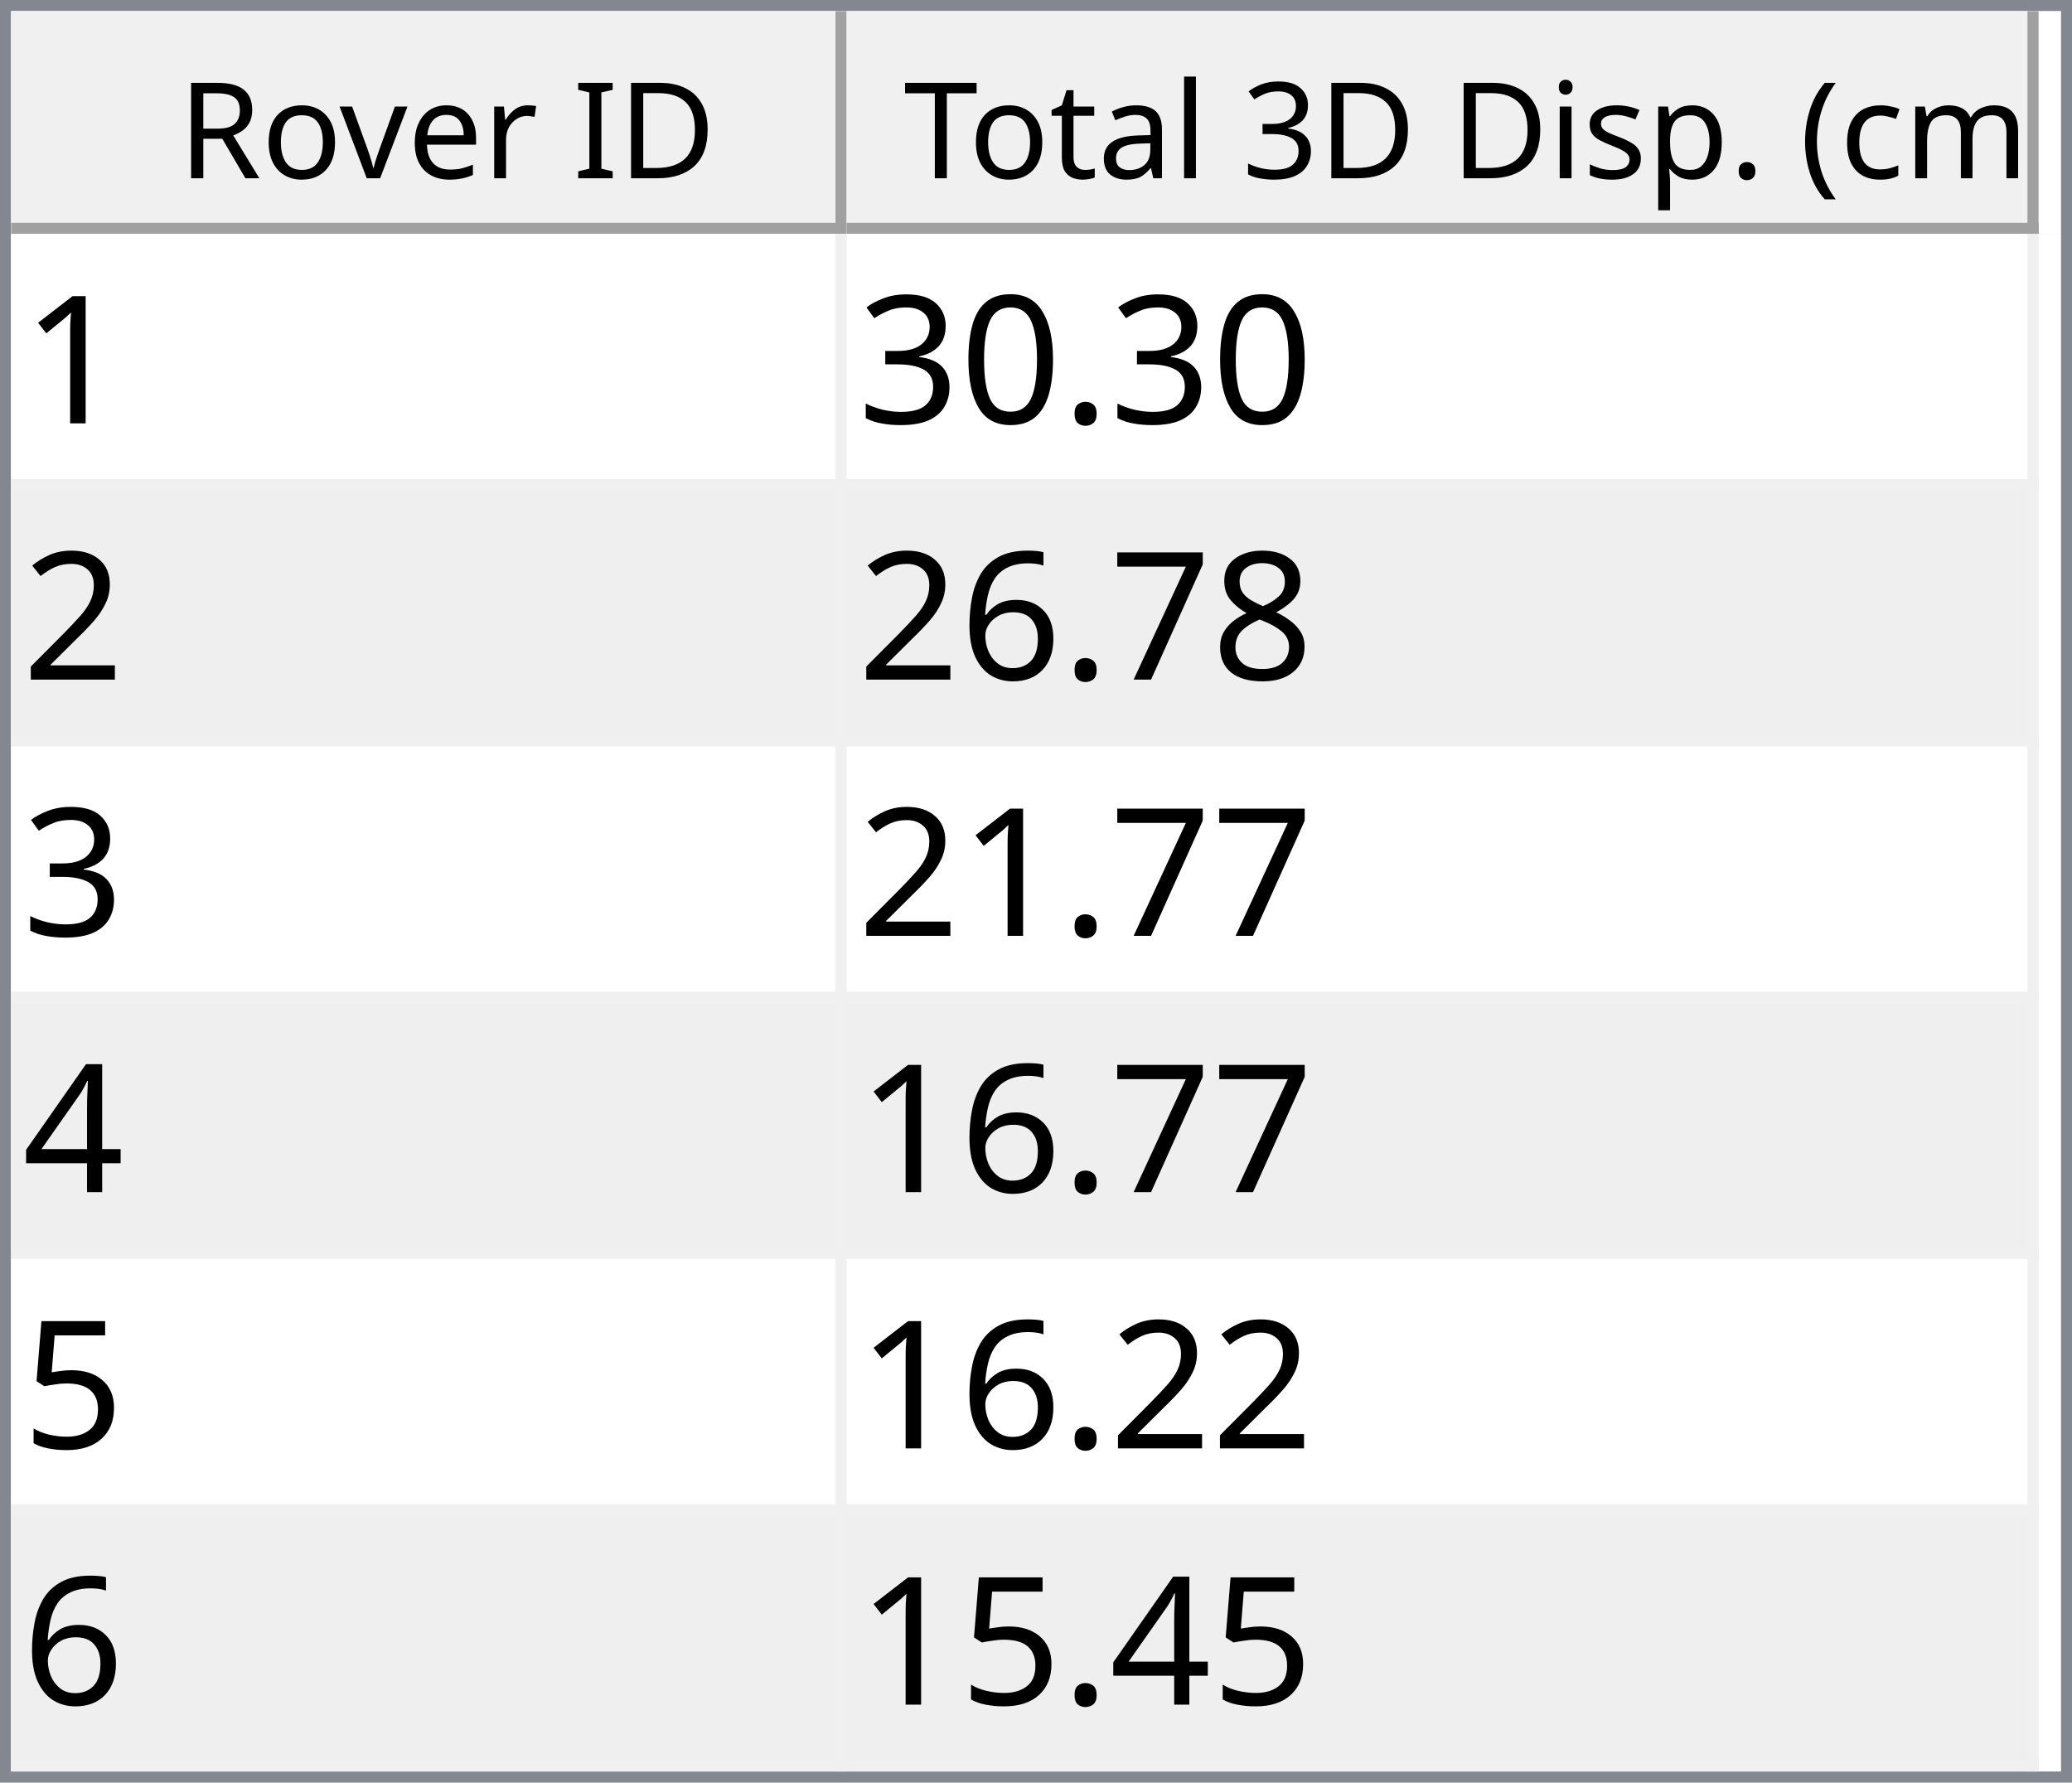
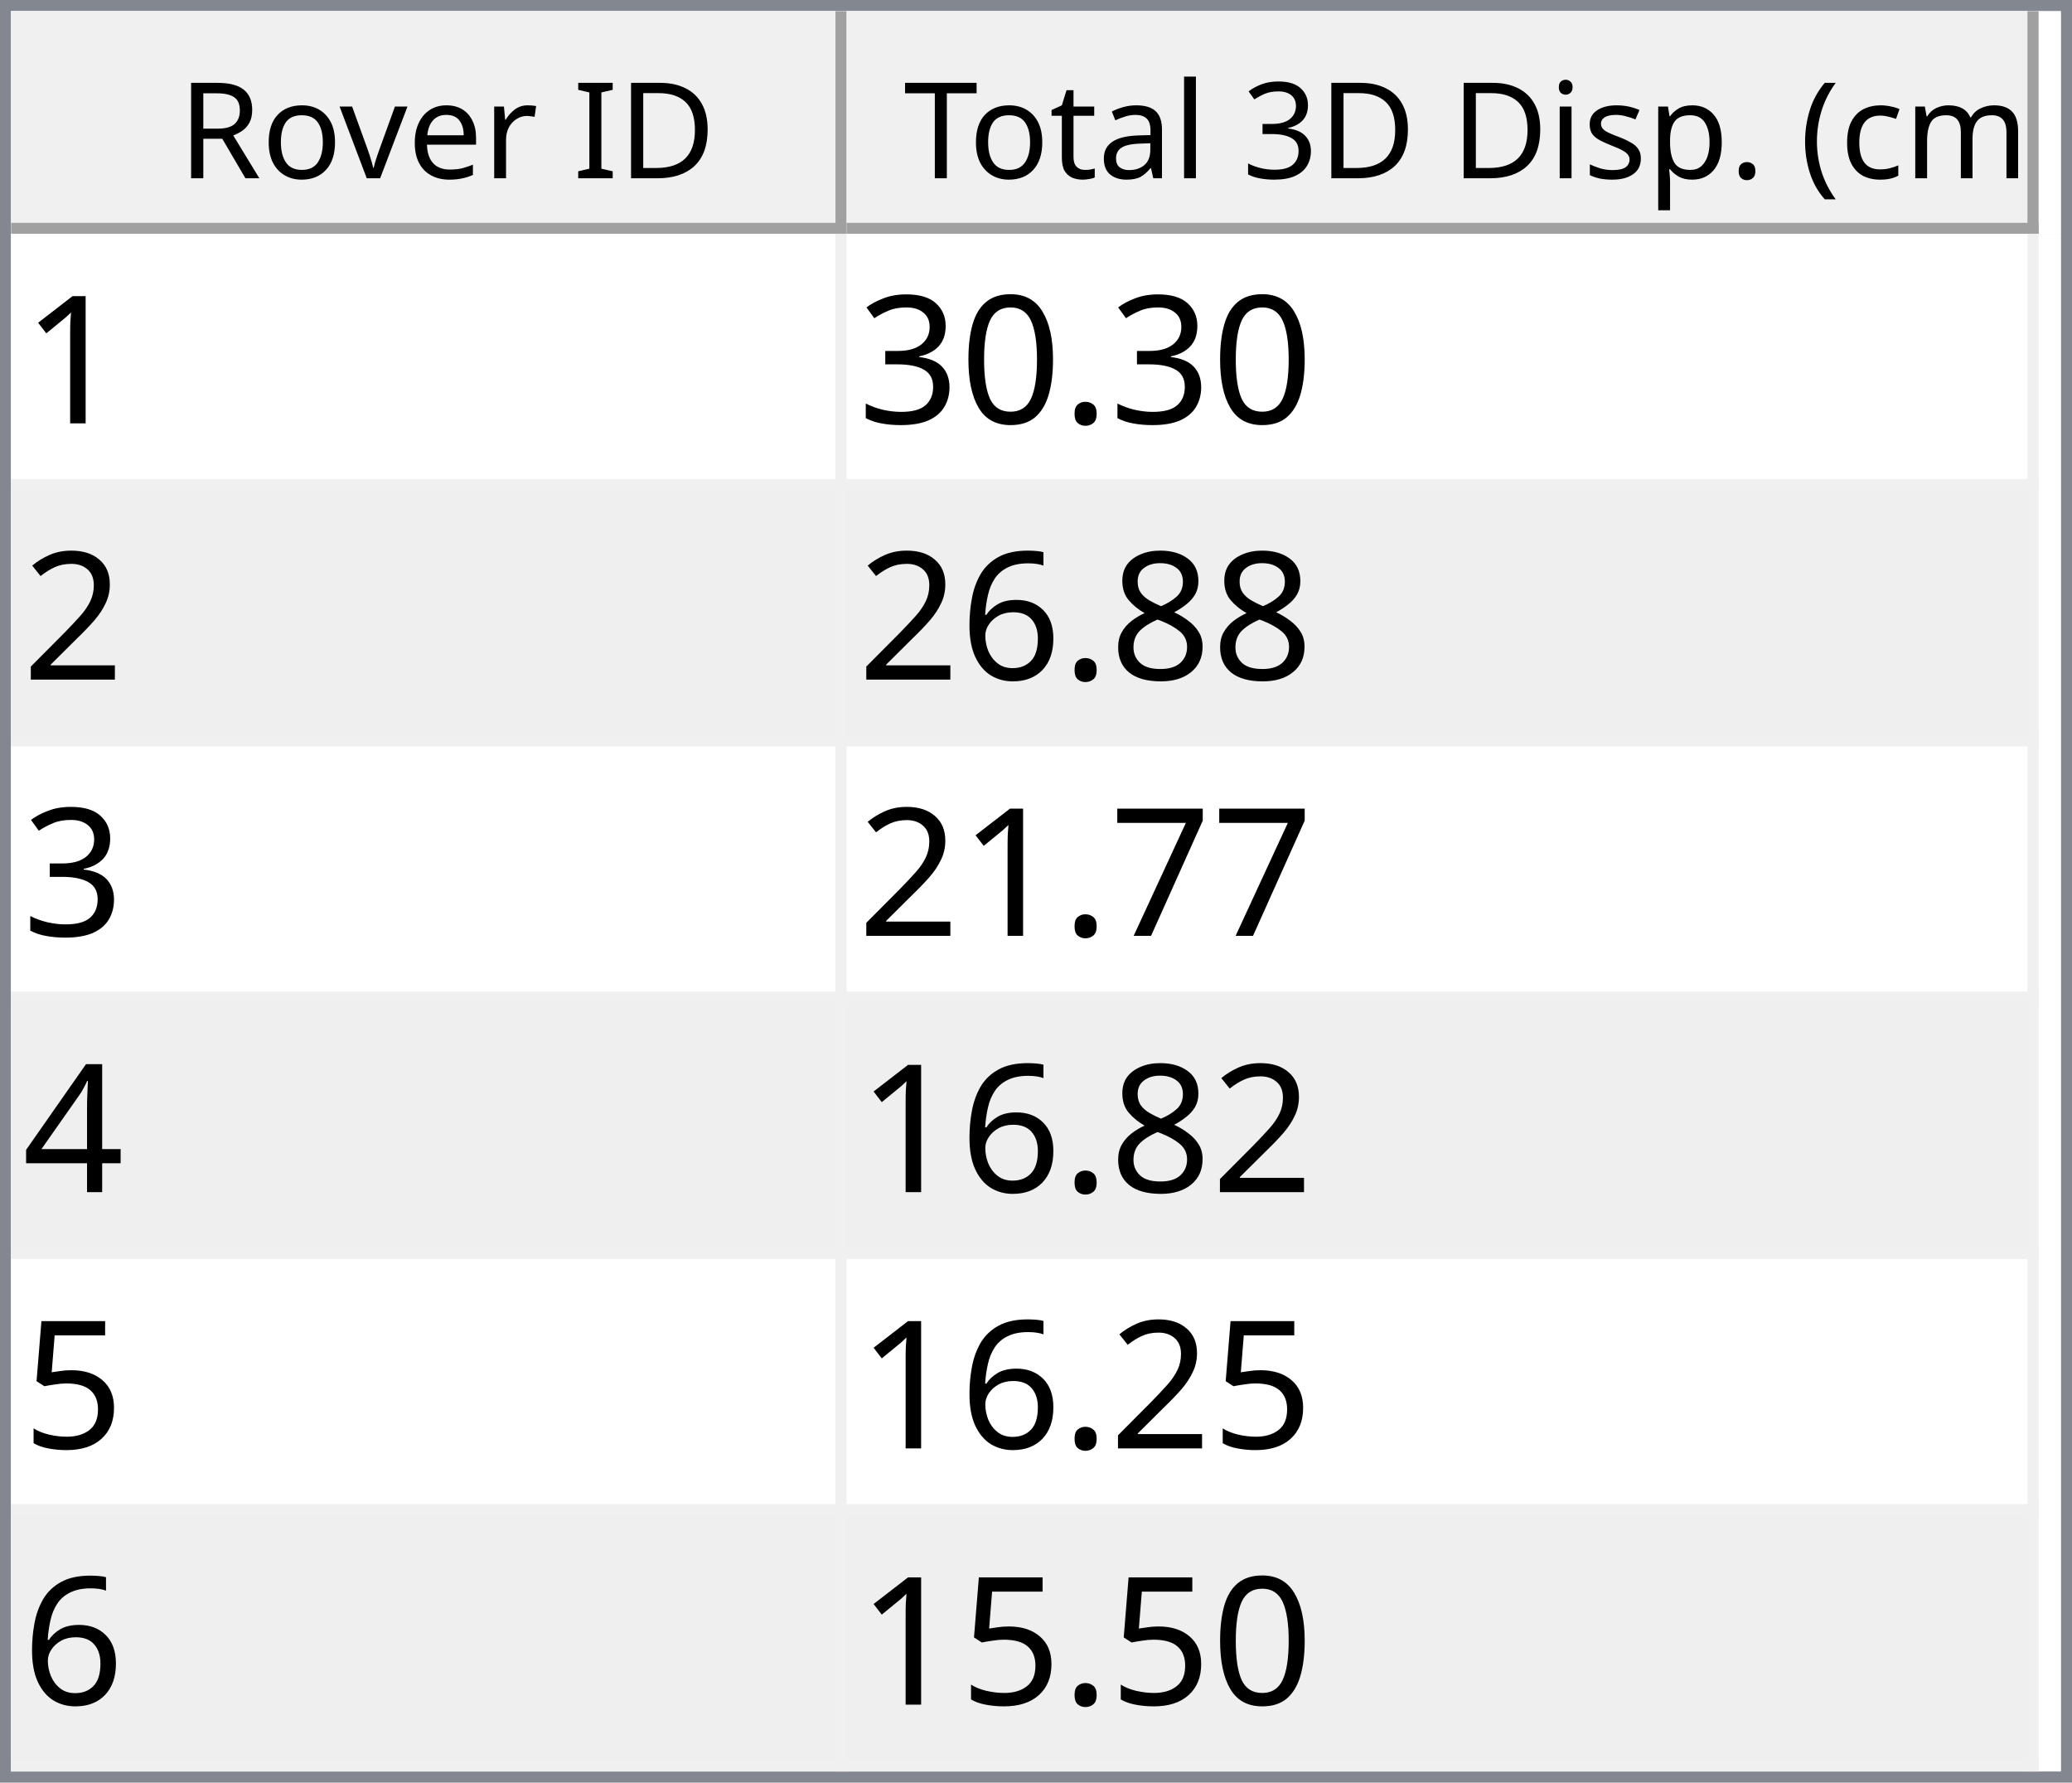
<svg xmlns="http://www.w3.org/2000/svg" style="fill-opacity:1; color-rendering:auto; color-interpolation:auto; text-rendering:auto; stroke:black; stroke-linecap:square; stroke-miterlimit:10; shape-rendering:auto; stroke-opacity:1; fill:black; stroke-dasharray:none; font-weight:normal; stroke-width:1; font-family:'Dialog'; font-style:normal; stroke-linejoin:miter; font-size:12px; stroke-dashoffset:0; image-rendering:auto;" width="186" height="160">
  <defs id="genericDefs" />
  <g>
    <defs id="defs1">
      <clipPath clipPathUnits="userSpaceOnUse" id="clipPath1">
        <path d="M0 0 L186 0 L186 160 L0 160 L0 0 Z" />
      </clipPath>
      <clipPath clipPathUnits="userSpaceOnUse" id="clipPath2">
        <path d="M0 0 L0 160 L186 160 L186 0 Z" />
      </clipPath>
      <clipPath clipPathUnits="userSpaceOnUse" id="clipPath3">
        <path d="M0 0 L0 20 L184 20 L184 0 Z" />
      </clipPath>
      <clipPath clipPathUnits="userSpaceOnUse" id="clipPath4">
        <path d="M0 0 L0 20 L75 20 L75 0 Z" />
      </clipPath>
      <clipPath clipPathUnits="userSpaceOnUse" id="clipPath5">
        <path d="M1 1 L1 19 L74 19 L74 1 Z" />
      </clipPath>
      <clipPath clipPathUnits="userSpaceOnUse" id="clipPath6">
        <path d="M0 0 L0 18 L73 18 L73 0 Z" />
      </clipPath>
      <clipPath clipPathUnits="userSpaceOnUse" id="clipPath7">
        <path d="M-0.5 -0.5 L-0.5 19.5 L74.5 19.5 L74.5 -0.5 Z" />
      </clipPath>
      <clipPath clipPathUnits="userSpaceOnUse" id="clipPath8">
        <path d="M0 0 L0 20 L107 20 L107 0 Z" />
      </clipPath>
      <clipPath clipPathUnits="userSpaceOnUse" id="clipPath9">
        <path d="M1 1 L1 19 L106 19 L106 1 Z" />
      </clipPath>
      <clipPath clipPathUnits="userSpaceOnUse" id="clipPath10">
        <path d="M0 0 L0 18 L105 18 L105 0 Z" />
      </clipPath>
      <clipPath clipPathUnits="userSpaceOnUse" id="clipPath11">
        <path d="M-0.5 -0.5 L-0.5 19.5 L106.5 19.5 L106.5 -0.5 Z" />
      </clipPath>
      <clipPath clipPathUnits="userSpaceOnUse" id="clipPath12">
        <path d="M0 0 L0 138 L184 138 L184 0 Z" />
      </clipPath>
      <clipPath clipPathUnits="userSpaceOnUse" id="clipPath13">
        <path d="M0 0 L0 138 L182 138 L182 0 Z" />
      </clipPath>
      <clipPath clipPathUnits="userSpaceOnUse" id="clipPath14">
        <path d="M-0.5 -0.5 L-0.5 137.5 L181.5 137.5 L181.5 -0.5 Z" />
      </clipPath>
      <clipPath clipPathUnits="userSpaceOnUse" id="clipPath15">
        <path d="M0 0 L0 22 L74 22 L74 0 Z" />
      </clipPath>
      <clipPath clipPathUnits="userSpaceOnUse" id="clipPath16">
        <path d="M0 0 L0 22 L106 22 L106 0 Z" />
      </clipPath>
      <font horiz-adv-x="64.551" id="font1">
        <font-face ascent="107.91" descent="25.098" units-per-em="100" style="font-style:normal; font-family:Segoe UI; font-weight:normal;" />
        <missing-glyph horiz-adv-x="64.551" d="M8.109 0 L8.109 68.266 L56.453 68.266 L56.453 0 L8.109 0 ZM15.328 7.234 L49.219 7.234 L49.219 61.031 L15.328 61.031 L15.328 7.234 Z" />
        <glyph unicode="D" horiz-adv-x="70.117" d="M9.188 0 L9.188 70.016 L28.516 70.016 Q65.531 70.016 65.531 35.891 Q65.531 19.672 55.25 9.836 Q44.969 0 27.734 0 L9.188 0 ZM17.391 62.594 L17.391 7.422 L27.828 7.422 Q41.609 7.422 49.273 14.797 Q56.938 22.172 56.938 35.688 Q56.938 62.594 28.328 62.594 L17.391 62.594 Z" />
        <glyph unicode="I" horiz-adv-x="26.611" d="M17.391 0 L9.188 0 L9.188 70.016 L17.391 70.016 L17.391 0 Z" />
        <glyph unicode=" " horiz-adv-x="27.393" d="" />
        <glyph unicode="r" horiz-adv-x="34.766" d="M34.188 41.891 Q32.078 43.5 28.125 43.5 Q23 43.5 19.555 38.672 Q16.109 33.844 16.109 25.484 L16.109 0 L8.109 0 L8.109 50 L16.109 50 L16.109 39.703 L16.312 39.703 Q18.016 44.969 21.531 47.922 Q25.047 50.875 29.391 50.875 Q32.516 50.875 34.188 50.203 L34.188 41.891 Z" />
        <glyph unicode="e" horiz-adv-x="52.295" d="M48.297 23 L12.984 23 Q13.188 14.656 17.484 10.109 Q21.781 5.562 29.297 5.562 Q37.75 5.562 44.828 11.141 L44.828 3.609 Q38.234 -1.172 27.391 -1.172 Q16.797 -1.172 10.742 5.641 Q4.688 12.453 4.688 24.812 Q4.688 36.469 11.305 43.82 Q17.922 51.172 27.734 51.172 Q37.547 51.172 42.922 44.828 Q48.297 38.484 48.297 27.203 L48.297 23 ZM40.094 29.781 Q40.047 36.719 36.75 40.578 Q33.453 44.438 27.594 44.438 Q21.922 44.438 17.969 40.383 Q14.016 36.328 13.094 29.781 L40.094 29.781 Z" />
        <glyph unicode="v" horiz-adv-x="47.9" d="M47.406 50 L27.484 0 L19.625 0 L0.688 50 L9.469 50 L22.172 13.672 Q23.578 9.672 23.922 6.688 L24.125 6.688 Q24.609 10.453 25.688 13.484 L38.969 50 L47.406 50 Z" />
        <glyph unicode="o" horiz-adv-x="58.594" d="M29 -1.172 Q17.922 -1.172 11.305 5.836 Q4.688 12.844 4.688 24.422 Q4.688 37.016 11.57 44.094 Q18.453 51.172 30.172 51.172 Q41.359 51.172 47.633 44.289 Q53.906 37.406 53.906 25.203 Q53.906 13.234 47.141 6.031 Q40.375 -1.172 29 -1.172 ZM29.594 44.438 Q21.875 44.438 17.383 39.188 Q12.891 33.938 12.891 24.703 Q12.891 15.828 17.43 10.695 Q21.969 5.562 29.594 5.562 Q37.359 5.562 41.531 10.594 Q45.703 15.625 45.703 24.906 Q45.703 34.281 41.531 39.359 Q37.359 44.438 29.594 44.438 Z" />
        <glyph unicode="R" horiz-adv-x="59.814" d="M59.375 0 L49.609 0 L37.891 19.625 Q36.281 22.359 34.766 24.289 Q33.25 26.219 31.664 27.438 Q30.078 28.656 28.25 29.219 Q26.422 29.781 24.125 29.781 L17.391 29.781 L17.391 0 L9.188 0 L9.188 70.016 L30.078 70.016 Q34.672 70.016 38.555 68.867 Q42.438 67.719 45.289 65.375 Q48.141 63.031 49.758 59.547 Q51.375 56.062 51.375 51.375 Q51.375 47.703 50.273 44.656 Q49.172 41.609 47.148 39.211 Q45.125 36.812 42.266 35.133 Q39.406 33.453 35.844 32.516 L35.844 32.328 Q37.594 31.547 38.891 30.547 Q40.188 29.547 41.359 28.18 Q42.531 26.812 43.68 25.078 Q44.828 23.344 46.234 21.047 L59.375 0 ZM17.391 62.594 L17.391 37.203 L28.516 37.203 Q31.594 37.203 34.203 38.133 Q36.812 39.062 38.719 40.797 Q40.625 42.531 41.703 45.047 Q42.781 47.562 42.781 50.688 Q42.781 56.297 39.141 59.445 Q35.5 62.594 28.609 62.594 L17.391 62.594 Z" />
        <glyph unicode=")" horiz-adv-x="30.176" d="M8.297 -15.922 L1.172 -15.922 Q16.406 2.344 16.406 26.812 Q16.406 51.469 1.078 70.016 L8.297 70.016 Q23.531 52.156 23.531 26.703 Q23.531 1.375 8.297 -15.922 Z" />
        <glyph unicode="m" horiz-adv-x="86.133" d="M79.109 0 L71.094 0 L71.094 28.719 Q71.094 37.016 68.531 40.727 Q65.969 44.438 59.906 44.438 Q54.781 44.438 51.195 39.75 Q47.609 35.062 47.609 28.516 L47.609 0 L39.594 0 L39.594 29.688 Q39.594 44.438 28.219 44.438 Q22.953 44.438 19.531 40.016 Q16.109 35.594 16.109 28.516 L16.109 0 L8.109 0 L8.109 50 L16.109 50 L16.109 42.094 L16.312 42.094 Q21.625 51.172 31.844 51.172 Q36.969 51.172 40.773 48.312 Q44.578 45.453 46 40.828 Q51.562 51.172 62.594 51.172 Q79.109 51.172 79.109 30.812 L79.109 0 Z" />
        <glyph unicode="c" horiz-adv-x="46.191" d="M42.188 2.297 Q36.422 -1.172 28.516 -1.172 Q17.828 -1.172 11.258 5.789 Q4.688 12.75 4.688 23.828 Q4.688 36.188 11.766 43.68 Q18.844 51.172 30.672 51.172 Q37.25 51.172 42.281 48.734 L42.281 40.531 Q36.719 44.438 30.375 44.438 Q22.703 44.438 17.797 38.945 Q12.891 33.453 12.891 24.516 Q12.891 15.719 17.508 10.641 Q22.125 5.562 29.891 5.562 Q36.422 5.562 42.188 9.906 L42.188 2.297 Z" />
        <glyph unicode="(" horiz-adv-x="30.176" d="M29.109 -15.922 L21.969 -15.922 Q6.844 1.375 6.844 26.703 Q6.844 52.156 21.969 70.016 L29.203 70.016 Q13.875 51.469 13.875 26.812 Q13.875 2.344 29.109 -15.922 Z" />
        <glyph unicode="." horiz-adv-x="21.68" d="M10.891 -1.078 Q8.641 -1.078 7.055 0.539 Q5.469 2.156 5.469 4.391 Q5.469 6.641 7.055 8.273 Q8.641 9.906 10.891 9.906 Q13.188 9.906 14.797 8.273 Q16.406 6.641 16.406 4.391 Q16.406 2.156 14.797 0.539 Q13.188 -1.078 10.891 -1.078 Z" />
        <glyph unicode="p" horiz-adv-x="58.789" d="M16.312 7.234 L16.109 7.234 L16.109 -23 L8.109 -23 L8.109 50 L16.109 50 L16.109 41.219 L16.312 41.219 Q22.219 51.172 33.594 51.172 Q43.266 51.172 48.688 44.461 Q54.109 37.75 54.109 26.469 Q54.109 13.922 48 6.375 Q41.891 -1.172 31.297 -1.172 Q21.578 -1.172 16.312 7.234 ZM16.109 27.391 L16.109 20.406 Q16.109 14.203 20.141 9.883 Q24.172 5.562 30.375 5.562 Q37.641 5.562 41.773 11.133 Q45.906 16.703 45.906 26.609 Q45.906 34.969 42.047 39.703 Q38.188 44.438 31.594 44.438 Q24.609 44.438 20.359 39.578 Q16.109 34.719 16.109 27.391 Z" />
        <glyph unicode="s" horiz-adv-x="42.432" d="M5.078 1.812 L5.078 10.406 Q11.625 5.562 19.484 5.562 Q30.031 5.562 30.031 12.594 Q30.031 14.594 29.125 15.992 Q28.219 17.391 26.68 18.461 Q25.141 19.531 23.07 20.383 Q21 21.234 18.609 22.172 Q15.281 23.484 12.766 24.828 Q10.25 26.172 8.57 27.859 Q6.891 29.547 6.031 31.695 Q5.172 33.844 5.172 36.719 Q5.172 40.234 6.789 42.945 Q8.406 45.656 11.086 47.484 Q13.766 49.312 17.211 50.242 Q20.656 51.172 24.312 51.172 Q30.812 51.172 35.938 48.922 L35.938 40.828 Q30.422 44.438 23.25 44.438 Q21 44.438 19.195 43.922 Q17.391 43.406 16.094 42.477 Q14.797 41.547 14.086 40.258 Q13.375 38.969 13.375 37.406 Q13.375 35.453 14.086 34.133 Q14.797 32.812 16.164 31.789 Q17.531 30.766 19.484 29.938 Q21.438 29.109 23.922 28.125 Q27.25 26.859 29.883 25.516 Q32.516 24.172 34.375 22.484 Q36.234 20.797 37.234 18.602 Q38.234 16.406 38.234 13.375 Q38.234 9.672 36.602 6.938 Q34.969 4.203 32.234 2.398 Q29.5 0.594 25.93 -0.289 Q22.359 -1.172 18.453 -1.172 Q10.75 -1.172 5.078 1.812 Z" />
        <glyph unicode="i" horiz-adv-x="24.219" d="M12.203 62.703 Q10.062 62.703 8.547 64.164 Q7.031 65.625 7.031 67.875 Q7.031 70.125 8.547 71.609 Q10.062 73.094 12.203 73.094 Q14.406 73.094 15.945 71.609 Q17.484 70.125 17.484 67.875 Q17.484 65.719 15.945 64.211 Q14.406 62.703 12.203 62.703 ZM16.109 0 L8.109 0 L8.109 50 L16.109 50 L16.109 0 Z" />
        <glyph unicode="3" horiz-adv-x="53.906" d="M46.531 19.828 Q46.531 15.094 44.75 11.211 Q42.969 7.328 39.719 4.57 Q36.469 1.812 31.93 0.297 Q27.391 -1.219 21.922 -1.219 Q11.922 -1.219 6 2.594 L6 11.188 Q13.094 5.609 22.219 5.609 Q25.875 5.609 28.828 6.539 Q31.781 7.469 33.906 9.227 Q36.031 10.984 37.18 13.477 Q38.328 15.969 38.328 19.094 Q38.328 32.812 18.797 32.812 L12.984 32.812 L12.984 39.594 L18.5 39.594 Q35.797 39.594 35.797 52.484 Q35.797 64.406 22.609 64.406 Q15.188 64.406 8.688 59.422 L8.688 67.188 Q15.375 71.188 24.609 71.188 Q29 71.188 32.57 69.969 Q36.141 68.75 38.68 66.555 Q41.219 64.359 42.609 61.281 Q44 58.203 44 54.5 Q44 40.672 30.031 36.719 L30.031 36.531 Q33.594 36.141 36.625 34.797 Q39.656 33.453 41.852 31.305 Q44.047 29.156 45.289 26.25 Q46.531 23.344 46.531 19.828 Z" />
        <glyph unicode="l" horiz-adv-x="24.219" d="M16.109 0 L8.109 0 L8.109 74.031 L16.109 74.031 L16.109 0 Z" />
        <glyph unicode="a" horiz-adv-x="50.879" d="M43.891 0 L35.891 0 L35.891 7.812 L35.688 7.812 Q30.469 -1.172 20.312 -1.172 Q12.844 -1.172 8.617 2.781 Q4.391 6.734 4.391 13.281 Q4.391 27.297 20.906 29.594 L35.891 31.688 Q35.891 44.438 25.594 44.438 Q16.547 44.438 9.281 38.281 L9.281 46.484 Q16.656 51.172 26.266 51.172 Q43.891 51.172 43.891 32.516 L43.891 0 ZM35.891 25.297 L23.828 23.641 Q18.266 22.859 15.43 20.875 Q12.594 18.891 12.594 13.875 Q12.594 10.203 15.211 7.883 Q17.828 5.562 22.172 5.562 Q28.125 5.562 32.008 9.742 Q35.891 13.922 35.891 20.312 L35.891 25.297 Z" />
        <glyph unicode="t" horiz-adv-x="33.887" d="M31.297 0.484 Q28.469 -1.078 23.828 -1.078 Q10.688 -1.078 10.688 13.578 L10.688 43.172 L2.094 43.172 L2.094 50 L10.688 50 L10.688 62.203 L18.703 64.797 L18.703 50 L31.297 50 L31.297 43.172 L18.703 43.172 L18.703 14.984 Q18.703 9.969 20.414 7.82 Q22.125 5.672 26.078 5.672 Q29.109 5.672 31.297 7.328 L31.297 0.484 Z" />
        <glyph unicode="T" horiz-adv-x="52.393" d="M50.594 62.594 L30.375 62.594 L30.375 0 L22.172 0 L22.172 62.594 L2 62.594 L2 70.016 L50.594 70.016 L50.594 62.594 Z" />
      </font>
      <font horiz-adv-x="75.0" id="font2">
        <font-face ascent="100.537" descent="21.973" units-per-em="100" style="font-style:normal; font-family:sans-serif; font-weight:normal;" />
        <missing-glyph horiz-adv-x="75.0" d="M12.5 0 L12.5 62.5 L62.5 62.5 L62.5 0 L12.5 0 ZM14.062 1.562 L60.938 1.562 L60.938 60.938 L14.062 60.938 L14.062 1.562 Z" />
        <glyph unicode="1" horiz-adv-x="55.615" d="M37.25 0 L28.469 0 L28.469 56 Q25.297 52.984 20.141 49.953 Q14.984 46.922 10.891 45.406 L10.891 53.906 Q18.266 57.375 23.781 62.305 Q29.297 67.234 31.594 71.875 L37.25 71.875 L37.25 0 Z" />
        <glyph unicode="." horiz-adv-x="27.783" d="M9.078 0 L9.078 10.016 L19.094 10.016 L19.094 0 L9.078 0 Z" />
        <glyph unicode="0" horiz-adv-x="55.615" d="M4.156 35.297 Q4.156 48 6.766 55.742 Q9.375 63.484 14.523 67.68 Q19.672 71.875 27.484 71.875 Q33.25 71.875 37.594 69.555 Q41.938 67.234 44.773 62.867 Q47.609 58.5 49.219 52.227 Q50.828 45.953 50.828 35.297 Q50.828 22.703 48.242 14.969 Q45.656 7.234 40.508 3.008 Q35.359 -1.219 27.484 -1.219 Q17.141 -1.219 11.234 6.203 Q4.156 15.141 4.156 35.297 ZM13.188 35.297 Q13.188 17.672 17.312 11.836 Q21.438 6 27.484 6 Q33.547 6 37.672 11.859 Q41.797 17.719 41.797 35.297 Q41.797 52.984 37.672 58.789 Q33.547 64.594 27.391 64.594 Q21.344 64.594 17.719 59.469 Q13.188 52.938 13.188 35.297 Z" />
        <glyph unicode="3" horiz-adv-x="55.615" d="M4.203 18.891 L12.984 20.062 Q14.5 12.594 18.141 9.297 Q21.781 6 27 6 Q33.203 6 37.477 10.297 Q41.75 14.594 41.75 20.953 Q41.75 27 37.797 30.93 Q33.844 34.859 27.734 34.859 Q25.25 34.859 21.531 33.891 L22.516 41.609 Q23.391 41.5 23.922 41.5 Q29.547 41.5 34.039 44.43 Q38.531 47.359 38.531 53.469 Q38.531 58.297 35.258 61.477 Q31.984 64.656 26.812 64.656 Q21.688 64.656 18.266 61.43 Q14.844 58.203 13.875 51.766 L5.078 53.328 Q6.688 62.156 12.398 67.016 Q18.109 71.875 26.609 71.875 Q32.469 71.875 37.398 69.359 Q42.328 66.844 44.945 62.5 Q47.562 58.156 47.562 53.266 Q47.562 48.641 45.07 44.828 Q42.578 41.016 37.703 38.766 Q44.047 37.312 47.562 32.695 Q51.078 28.078 51.078 21.141 Q51.078 11.766 44.242 5.25 Q37.406 -1.266 26.953 -1.266 Q17.531 -1.266 11.305 4.352 Q5.078 9.969 4.203 18.891 Z" />
        <glyph unicode="2" horiz-adv-x="55.615" d="M50.344 8.453 L50.344 0 L3.031 0 Q2.938 3.172 4.047 6.109 Q5.859 10.938 9.836 15.625 Q13.812 20.312 21.344 26.469 Q33.016 36.031 37.117 41.625 Q41.219 47.219 41.219 52.203 Q41.219 57.422 37.477 61.008 Q33.734 64.594 27.734 64.594 Q21.391 64.594 17.578 60.789 Q13.766 56.984 13.719 50.25 L4.688 51.172 Q5.609 61.281 11.664 66.578 Q17.719 71.875 27.938 71.875 Q38.234 71.875 44.242 66.164 Q50.25 60.453 50.25 52 Q50.25 47.703 48.492 43.555 Q46.734 39.406 42.656 34.812 Q38.578 30.219 29.109 22.219 Q21.188 15.578 18.945 13.211 Q16.703 10.844 15.234 8.453 L50.344 8.453 Z" />
        <glyph unicode="8" horiz-adv-x="55.615" d="M17.672 38.812 Q12.203 40.828 9.57 44.539 Q6.938 48.25 6.938 53.422 Q6.938 61.234 12.555 66.555 Q18.172 71.875 27.484 71.875 Q36.859 71.875 42.578 66.43 Q48.297 60.984 48.297 53.172 Q48.297 48.188 45.68 44.508 Q43.062 40.828 37.75 38.812 Q44.344 36.672 47.781 31.883 Q51.219 27.094 51.219 20.453 Q51.219 11.281 44.727 5.031 Q38.234 -1.219 27.641 -1.219 Q17.047 -1.219 10.547 5.055 Q4.047 11.328 4.047 20.703 Q4.047 27.688 7.594 32.398 Q11.141 37.109 17.672 38.812 ZM15.922 53.719 Q15.922 48.641 19.195 45.414 Q22.469 42.188 27.688 42.188 Q32.766 42.188 36.016 45.383 Q39.266 48.578 39.266 53.219 Q39.266 58.062 35.914 61.359 Q32.562 64.656 27.594 64.656 Q22.562 64.656 19.242 61.43 Q15.922 58.203 15.922 53.719 ZM13.094 20.656 Q13.094 16.891 14.875 13.375 Q16.656 9.859 20.172 7.93 Q23.688 6 27.734 6 Q34.031 6 38.133 10.055 Q42.234 14.109 42.234 20.359 Q42.234 26.703 38.016 30.859 Q33.797 35.016 27.438 35.016 Q21.234 35.016 17.164 30.914 Q13.094 26.812 13.094 20.656 Z" />
+         <glyph unicode="6" horiz-adv-x="55.615" d="M49.75 54.047 L41.016 53.375 Q39.844 58.547 37.703 60.891 Q34.125 64.656 28.906 64.656 Q24.703 64.656 21.531 62.312 Q17.391 59.281 14.992 53.469 Q12.594 47.656 12.5 36.922 Q15.672 41.75 20.266 44.094 Q24.859 46.438 29.891 46.438 Q38.672 46.438 44.852 39.969 Q51.031 33.5 51.031 23.25 Q51.031 16.5 48.125 10.719 Q45.219 4.938 40.141 1.859 Q35.062 -1.219 28.609 -1.219 Q17.625 -1.219 10.695 6.859 Q3.766 14.938 3.766 33.5 Q3.766 54.25 11.422 63.672 Q18.109 71.875 29.438 71.875 Q37.891 71.875 43.289 67.141 Q48.688 62.406 49.75 54.047 ZM13.875 23.188 Q13.875 18.656 15.797 14.508 Q17.719 10.359 21.188 8.18 Q24.656 6 28.469 6 Q34.031 6 38.039 10.492 Q42.047 14.984 42.047 22.703 Q42.047 30.125 38.086 34.398 Q34.125 38.672 28.125 38.672 Q22.172 38.672 18.023 34.398 Q13.875 30.125 13.875 23.188 Z" />
        <glyph unicode="7" horiz-adv-x="55.615" d="M4.734 62.203 L4.734 70.656 L51.078 70.656 L51.078 63.812 Q44.234 56.547 37.523 44.484 Q30.812 32.422 27.156 19.672 Q24.516 10.688 23.781 0 L14.75 0 Q14.891 8.453 18.062 20.414 Q21.234 32.375 27.172 43.484 Q33.109 54.594 39.797 62.203 L4.734 62.203 Z" />
-         <glyph unicode="6" horiz-adv-x="55.615" d="M49.75 54.047 L41.016 53.375 Q39.844 58.547 37.703 60.891 Q34.125 64.656 28.906 64.656 Q24.703 64.656 21.531 62.312 Q17.391 59.281 14.992 53.469 Q12.594 47.656 12.5 36.922 Q15.672 41.75 20.266 44.094 Q24.859 46.438 29.891 46.438 Q38.672 46.438 44.852 39.969 Q51.031 33.5 51.031 23.25 Q51.031 16.5 48.125 10.719 Q45.219 4.938 40.141 1.859 Q35.062 -1.219 28.609 -1.219 Q17.625 -1.219 10.695 6.859 Q3.766 14.938 3.766 33.5 Q3.766 54.25 11.422 63.672 Q18.109 71.875 29.438 71.875 Q37.891 71.875 43.289 67.141 Q48.688 62.406 49.75 54.047 ZM13.875 23.188 Q13.875 18.656 15.797 14.508 Q17.719 10.359 21.188 8.18 Q24.656 6 28.469 6 Q34.031 6 38.039 10.492 Q42.047 14.984 42.047 22.703 Q42.047 30.125 38.086 34.398 Q34.125 38.672 28.125 38.672 Q22.172 38.672 18.023 34.398 Q13.875 30.125 13.875 23.188 Z" />
        <glyph unicode="4" horiz-adv-x="55.615" d="M32.328 0 L32.328 17.141 L1.266 17.141 L1.266 25.203 L33.938 71.578 L41.109 71.578 L41.109 25.203 L50.781 25.203 L50.781 17.141 L41.109 17.141 L41.109 0 L32.328 0 ZM32.328 25.203 L32.328 57.469 L9.906 25.203 L32.328 25.203 Z" />
        <glyph unicode="5" horiz-adv-x="55.615" d="M4.156 18.75 L13.375 19.531 Q14.406 12.797 18.141 9.398 Q21.875 6 27.156 6 Q33.5 6 37.891 10.789 Q42.281 15.578 42.281 23.484 Q42.281 31 38.062 35.352 Q33.844 39.703 27 39.703 Q22.75 39.703 19.336 37.773 Q15.922 35.844 13.969 32.766 L5.719 33.844 L12.641 70.609 L48.25 70.609 L48.25 62.203 L19.672 62.203 L15.828 42.969 Q22.266 47.469 29.344 47.469 Q38.719 47.469 45.164 40.969 Q51.609 34.469 51.609 24.266 Q51.609 14.547 45.953 7.469 Q39.062 -1.219 27.156 -1.219 Q17.391 -1.219 11.211 4.25 Q5.031 9.719 4.156 18.75 Z" />
      </font>
    </defs>
    <g style="fill:white; stroke:white;">
      <rect x="0" y="0" width="186" style="clip-path:url(#clipPath1); stroke:none;" height="160" />
    </g>
    <g style="fill:white; text-rendering:optimizeSpeed; color-rendering:optimizeSpeed; image-rendering:optimizeSpeed; shape-rendering:crispEdges; stroke:white; color-interpolation:sRGB;">
      <rect x="0" width="186" height="160" y="0" style="stroke:none;" />
      <path style="stroke:none;" d="M0 160 L186 160 L186 0 L0 0 Z" />
    </g>
    <g style="fill:rgb(240,240,240); font-family:'Segoe UI'; stroke:rgb(240,240,240);">
      <rect x="0" y="0" width="186" style="clip-path:url(#clipPath2); stroke:none;" height="160" />
    </g>
    <g style="fill:rgb(130,135,144); font-family:'Segoe UI'; stroke:rgb(130,135,144);">
      <path d="M0 0 L186 0 L186 160 L0 160 L0 0 ZM1 1 L185 1 L185 159 L1 159 L1 1 Z" style="fill-rule:evenodd; clip-path:url(#clipPath2); stroke:none;" />
    </g>
    <g style="fill:white; font-family:'Segoe UI'; stroke:white;" transform="translate(1,1)">
      <rect x="0" y="0" width="184" style="clip-path:url(#clipPath3); stroke:none;" height="20" />
    </g>
    <g style="fill:rgb(240,240,240); font-family:'Segoe UI'; stroke:rgb(240,240,240);" transform="translate(1,1)">
      <rect x="0" y="0" width="75" style="clip-path:url(#clipPath4); stroke:none;" height="20" />
    </g>
    <g style="font-family:'Segoe UI';" transform="translate(2,2)">
      <text x="14" xml:space="preserve" y="14" style="clip-path:url(#clipPath6); stroke:none;">Rover ID</text>
    </g>
    <g style="fill:rgb(160,160,160); font-family:'Segoe UI'; stroke:rgb(160,160,160); stroke-linejoin:bevel;" transform="translate(1.5,1.5)">
      <line x1="74" x2="74" y1="0" style="fill:none; clip-path:url(#clipPath7);" y2="19" />
    </g>
    <g style="fill:rgb(160,160,160); font-family:'Segoe UI'; stroke:rgb(160,160,160); stroke-linejoin:bevel;" transform="matrix(1,0,0,1,1,1) translate(0.5,0.5)">
      <line x1="0" x2="74" y1="19" style="fill:none; clip-path:url(#clipPath7);" y2="19" />
    </g>
    <g style="fill:rgb(240,240,240); font-family:'Segoe UI'; stroke:rgb(240,240,240);" transform="translate(76,1)">
      <rect x="0" y="0" width="107" style="clip-path:url(#clipPath8); stroke:none;" height="20" />
    </g>
    <g style="font-family:'Segoe UI';" transform="translate(77,2)">
      <text x="1" xml:space="preserve" y="14" style="clip-path:url(#clipPath10); stroke:none;"> Total 3D Disp. (cm)</text>
    </g>
    <g style="fill:rgb(160,160,160); font-family:'Segoe UI'; stroke:rgb(160,160,160); stroke-linejoin:bevel;" transform="translate(76.5,1.5)">
      <line x1="106" x2="106" y1="0" style="fill:none; clip-path:url(#clipPath11);" y2="19" />
    </g>
    <g style="fill:rgb(160,160,160); font-family:'Segoe UI'; stroke:rgb(160,160,160); stroke-linejoin:bevel;" transform="matrix(1,0,0,1,76,1) translate(0.5,0.5)">
      <line x1="0" x2="106" y1="19" style="fill:none; clip-path:url(#clipPath11);" y2="19" />
    </g>
    <g style="fill:white; font-family:'Segoe UI'; stroke:white;" transform="translate(1,21)">
      <rect x="0" y="0" width="184" style="clip-path:url(#clipPath12); stroke:none;" height="138" />
    </g>
    <g style="fill:rgb(240,240,240); font-size:16px; font-family:sans-serif; stroke:rgb(240,240,240);" transform="translate(1,21)">
      <rect x="0" y="0" width="182" style="clip-path:url(#clipPath13); stroke:none;" height="138" />
      <line transform="translate(0.5,0.5)" x1="0" x2="181" y1="22" style="clip-path:url(#clipPath14); fill:none; stroke-linejoin:bevel;" y2="22" />
    </g>
    <g transform="matrix(1,0,0,1,1,21) translate(0.5,0.5)" style="fill:rgb(240,240,240); font-size:16px; font-family:sans-serif; stroke:rgb(240,240,240); stroke-linejoin:bevel;">
      <line x1="0" x2="181" y1="45" style="fill:none; clip-path:url(#clipPath14);" y2="45" />
    </g>
    <g transform="matrix(1,0,0,1,1,21) translate(0.5,0.5)" style="fill:rgb(240,240,240); font-size:16px; font-family:sans-serif; stroke:rgb(240,240,240); stroke-linejoin:bevel;">
      <line x1="0" x2="181" y1="68" style="fill:none; clip-path:url(#clipPath14);" y2="68" />
    </g>
    <g transform="matrix(1,0,0,1,1,21) translate(0.5,0.5)" style="fill:rgb(240,240,240); font-size:16px; font-family:sans-serif; stroke:rgb(240,240,240); stroke-linejoin:bevel;">
      <line x1="0" x2="181" y1="91" style="fill:none; clip-path:url(#clipPath14);" y2="91" />
    </g>
    <g transform="matrix(1,0,0,1,1,21) translate(0.5,0.5)" style="fill:rgb(240,240,240); font-size:16px; font-family:sans-serif; stroke:rgb(240,240,240); stroke-linejoin:bevel;">
      <line x1="0" x2="181" y1="114" style="fill:none; clip-path:url(#clipPath14);" y2="114" />
    </g>
    <g transform="matrix(1,0,0,1,1,21) translate(0.5,0.5)" style="fill:rgb(240,240,240); font-size:16px; font-family:sans-serif; stroke:rgb(240,240,240); stroke-linejoin:bevel;">
      <line x1="0" x2="181" y1="137" style="fill:none; clip-path:url(#clipPath14);" y2="137" />
    </g>
    <g transform="matrix(1,0,0,1,1,21) translate(0.5,0.5)" style="fill:rgb(240,240,240); font-size:16px; font-family:sans-serif; stroke:rgb(240,240,240); stroke-linejoin:bevel;">
      <line x1="74" x2="74" y1="0" style="fill:none; clip-path:url(#clipPath14);" y2="137" />
    </g>
    <g transform="matrix(1,0,0,1,1,21) translate(0.5,0.5)" style="fill:rgb(240,240,240); font-size:16px; font-family:sans-serif; stroke:rgb(240,240,240); stroke-linejoin:bevel;">
      <line x1="181" x2="181" y1="0" style="fill:none; clip-path:url(#clipPath14);" y2="137" />
    </g>
    <g style="fill:white; font-size:16px; font-family:sans-serif; stroke:white;" transform="matrix(1,0,0,1,1,21)">
      <rect x="0" y="0" width="74" style="clip-path:url(#clipPath15); stroke:none;" height="22" />
      <text x="1" y="17" style="fill:black; clip-path:url(#clipPath15); stroke:none;" xml:space="preserve">1</text>
    </g>
    <g style="fill:white; font-size:16px; font-family:sans-serif; stroke:white;" transform="matrix(1,0,0,1,1,21) translate(75,0)">
      <rect x="0" y="0" width="106" style="clip-path:url(#clipPath16); stroke:none;" height="22" />
      <text x="1" y="17" style="fill:black; clip-path:url(#clipPath16); stroke:none;" xml:space="preserve">30.30</text>
    </g>
    <g style="fill:rgb(239,239,239); font-size:16px; font-family:sans-serif; stroke:rgb(239,239,239);" transform="matrix(1,0,0,1,1,21) translate(0,23)">
      <rect x="0" y="0" width="74" style="clip-path:url(#clipPath15); stroke:none;" height="22" />
      <text x="1" y="17" style="fill:black; clip-path:url(#clipPath15); stroke:none;" xml:space="preserve">2</text>
    </g>
    <g style="fill:rgb(239,239,239); font-size:16px; font-family:sans-serif; stroke:rgb(239,239,239);" transform="matrix(1,0,0,1,1,21) translate(75,23)">
      <rect x="0" y="0" width="106" style="clip-path:url(#clipPath16); stroke:none;" height="22" />
-       <text x="1" y="17" style="fill:black; clip-path:url(#clipPath16); stroke:none;" xml:space="preserve">26.78</text>
+       <text x="1" y="17" style="fill:black; clip-path:url(#clipPath16); stroke:none;" xml:space="preserve">26.88</text>
    </g>
    <g style="fill:white; font-size:16px; font-family:sans-serif; stroke:white;" transform="matrix(1,0,0,1,1,21) translate(0,46)">
      <rect x="0" y="0" width="74" style="clip-path:url(#clipPath15); stroke:none;" height="22" />
      <text x="1" y="17" style="fill:black; clip-path:url(#clipPath15); stroke:none;" xml:space="preserve">3</text>
    </g>
    <g style="fill:white; font-size:16px; font-family:sans-serif; stroke:white;" transform="matrix(1,0,0,1,1,21) translate(75,46)">
      <rect x="0" y="0" width="106" style="clip-path:url(#clipPath16); stroke:none;" height="22" />
      <text x="1" y="17" style="fill:black; clip-path:url(#clipPath16); stroke:none;" xml:space="preserve">21.77</text>
    </g>
    <g style="fill:rgb(239,239,239); font-size:16px; font-family:sans-serif; stroke:rgb(239,239,239);" transform="matrix(1,0,0,1,1,21) translate(0,69)">
      <rect x="0" y="0" width="74" style="clip-path:url(#clipPath15); stroke:none;" height="22" />
      <text x="1" y="17" style="fill:black; clip-path:url(#clipPath15); stroke:none;" xml:space="preserve">4</text>
    </g>
    <g style="fill:rgb(239,239,239); font-size:16px; font-family:sans-serif; stroke:rgb(239,239,239);" transform="matrix(1,0,0,1,1,21) translate(75,69)">
      <rect x="0" y="0" width="106" style="clip-path:url(#clipPath16); stroke:none;" height="22" />
-       <text x="1" y="17" style="fill:black; clip-path:url(#clipPath16); stroke:none;" xml:space="preserve">16.77</text>
+       <text x="1" y="17" style="fill:black; clip-path:url(#clipPath16); stroke:none;" xml:space="preserve">16.82</text>
    </g>
    <g style="fill:white; font-size:16px; font-family:sans-serif; stroke:white;" transform="matrix(1,0,0,1,1,21) translate(0,92)">
      <rect x="0" y="0" width="74" style="clip-path:url(#clipPath15); stroke:none;" height="22" />
      <text x="1" y="17" style="fill:black; clip-path:url(#clipPath15); stroke:none;" xml:space="preserve">5</text>
    </g>
    <g style="fill:white; font-size:16px; font-family:sans-serif; stroke:white;" transform="matrix(1,0,0,1,1,21) translate(75,92)">
      <rect x="0" y="0" width="106" style="clip-path:url(#clipPath16); stroke:none;" height="22" />
-       <text x="1" y="17" style="fill:black; clip-path:url(#clipPath16); stroke:none;" xml:space="preserve">16.22</text>
+       <text x="1" y="17" style="fill:black; clip-path:url(#clipPath16); stroke:none;" xml:space="preserve">16.25</text>
    </g>
    <g style="fill:rgb(239,239,239); font-size:16px; font-family:sans-serif; stroke:rgb(239,239,239);" transform="matrix(1,0,0,1,1,21) translate(0,115)">
      <rect x="0" y="0" width="74" style="clip-path:url(#clipPath15); stroke:none;" height="22" />
      <text x="1" y="17" style="fill:black; clip-path:url(#clipPath15); stroke:none;" xml:space="preserve">6</text>
    </g>
    <g style="fill:rgb(239,239,239); font-size:16px; font-family:sans-serif; stroke:rgb(239,239,239);" transform="matrix(1,0,0,1,1,21) translate(75,115)">
      <rect x="0" y="0" width="106" style="clip-path:url(#clipPath16); stroke:none;" height="22" />
-       <text x="1" y="17" style="fill:black; clip-path:url(#clipPath16); stroke:none;" xml:space="preserve">15.45</text>
+       <text x="1" y="17" style="fill:black; clip-path:url(#clipPath16); stroke:none;" xml:space="preserve">15.50</text>
    </g>
  </g>
</svg>
